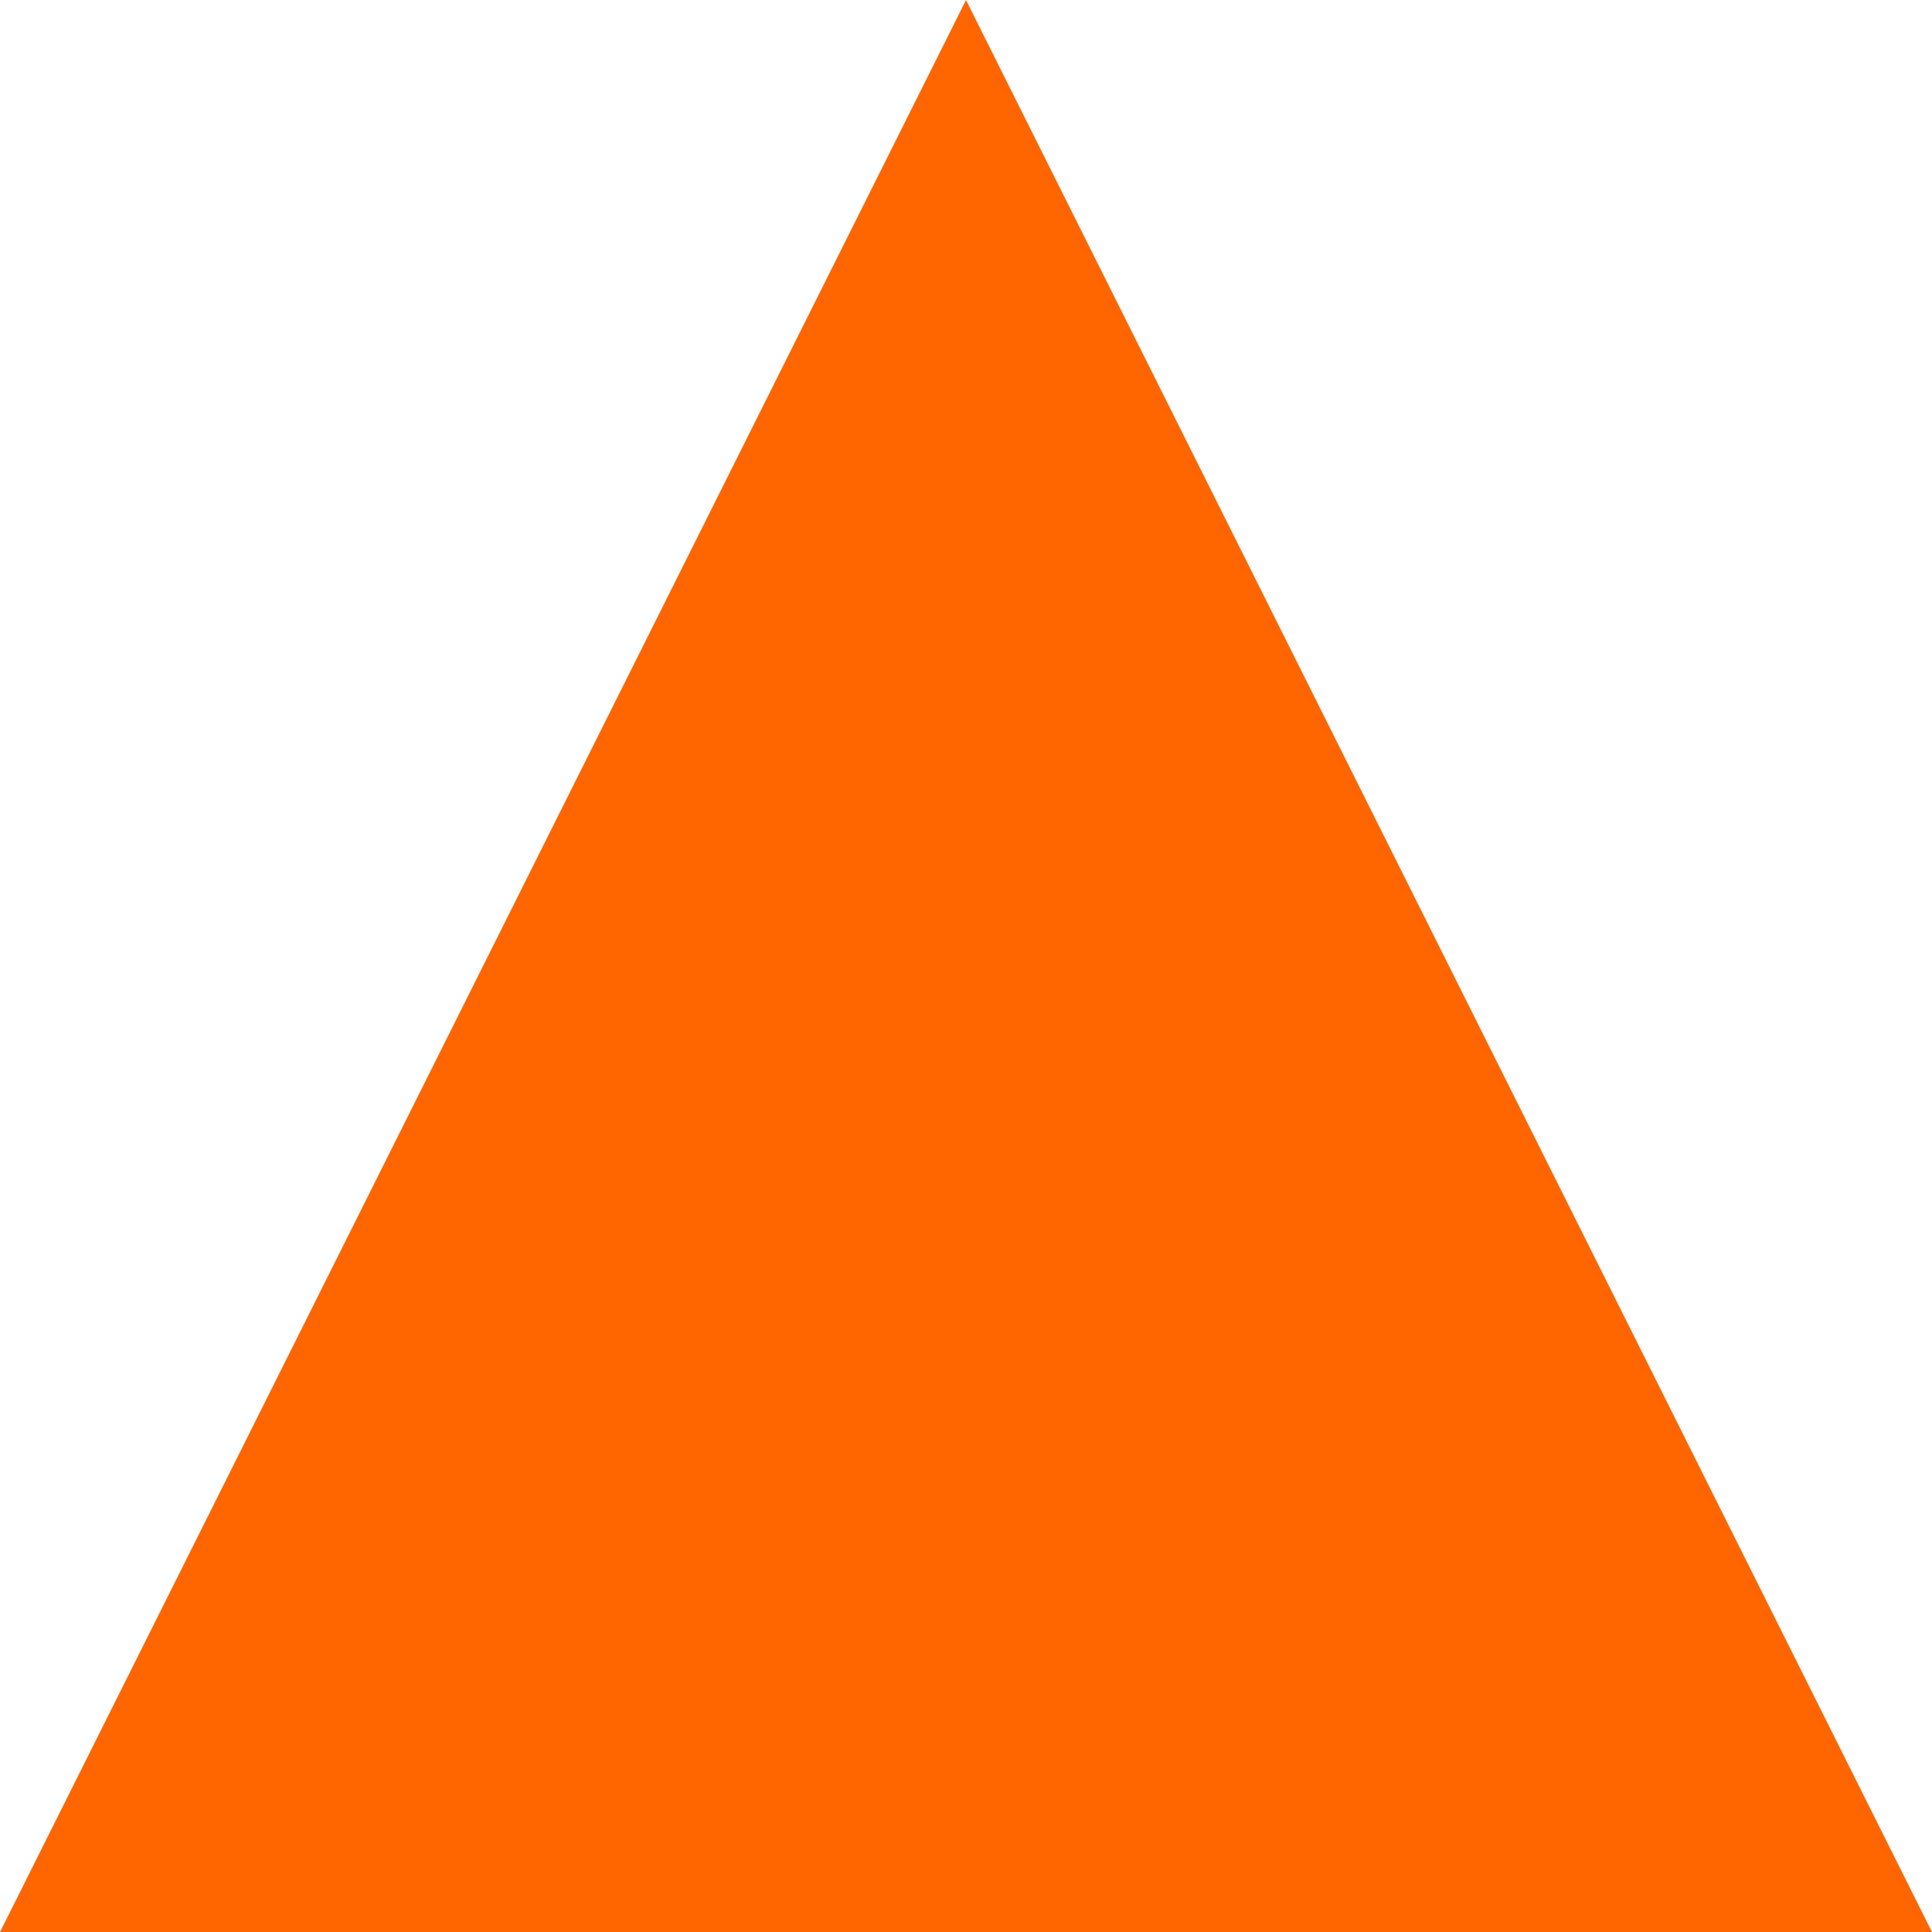
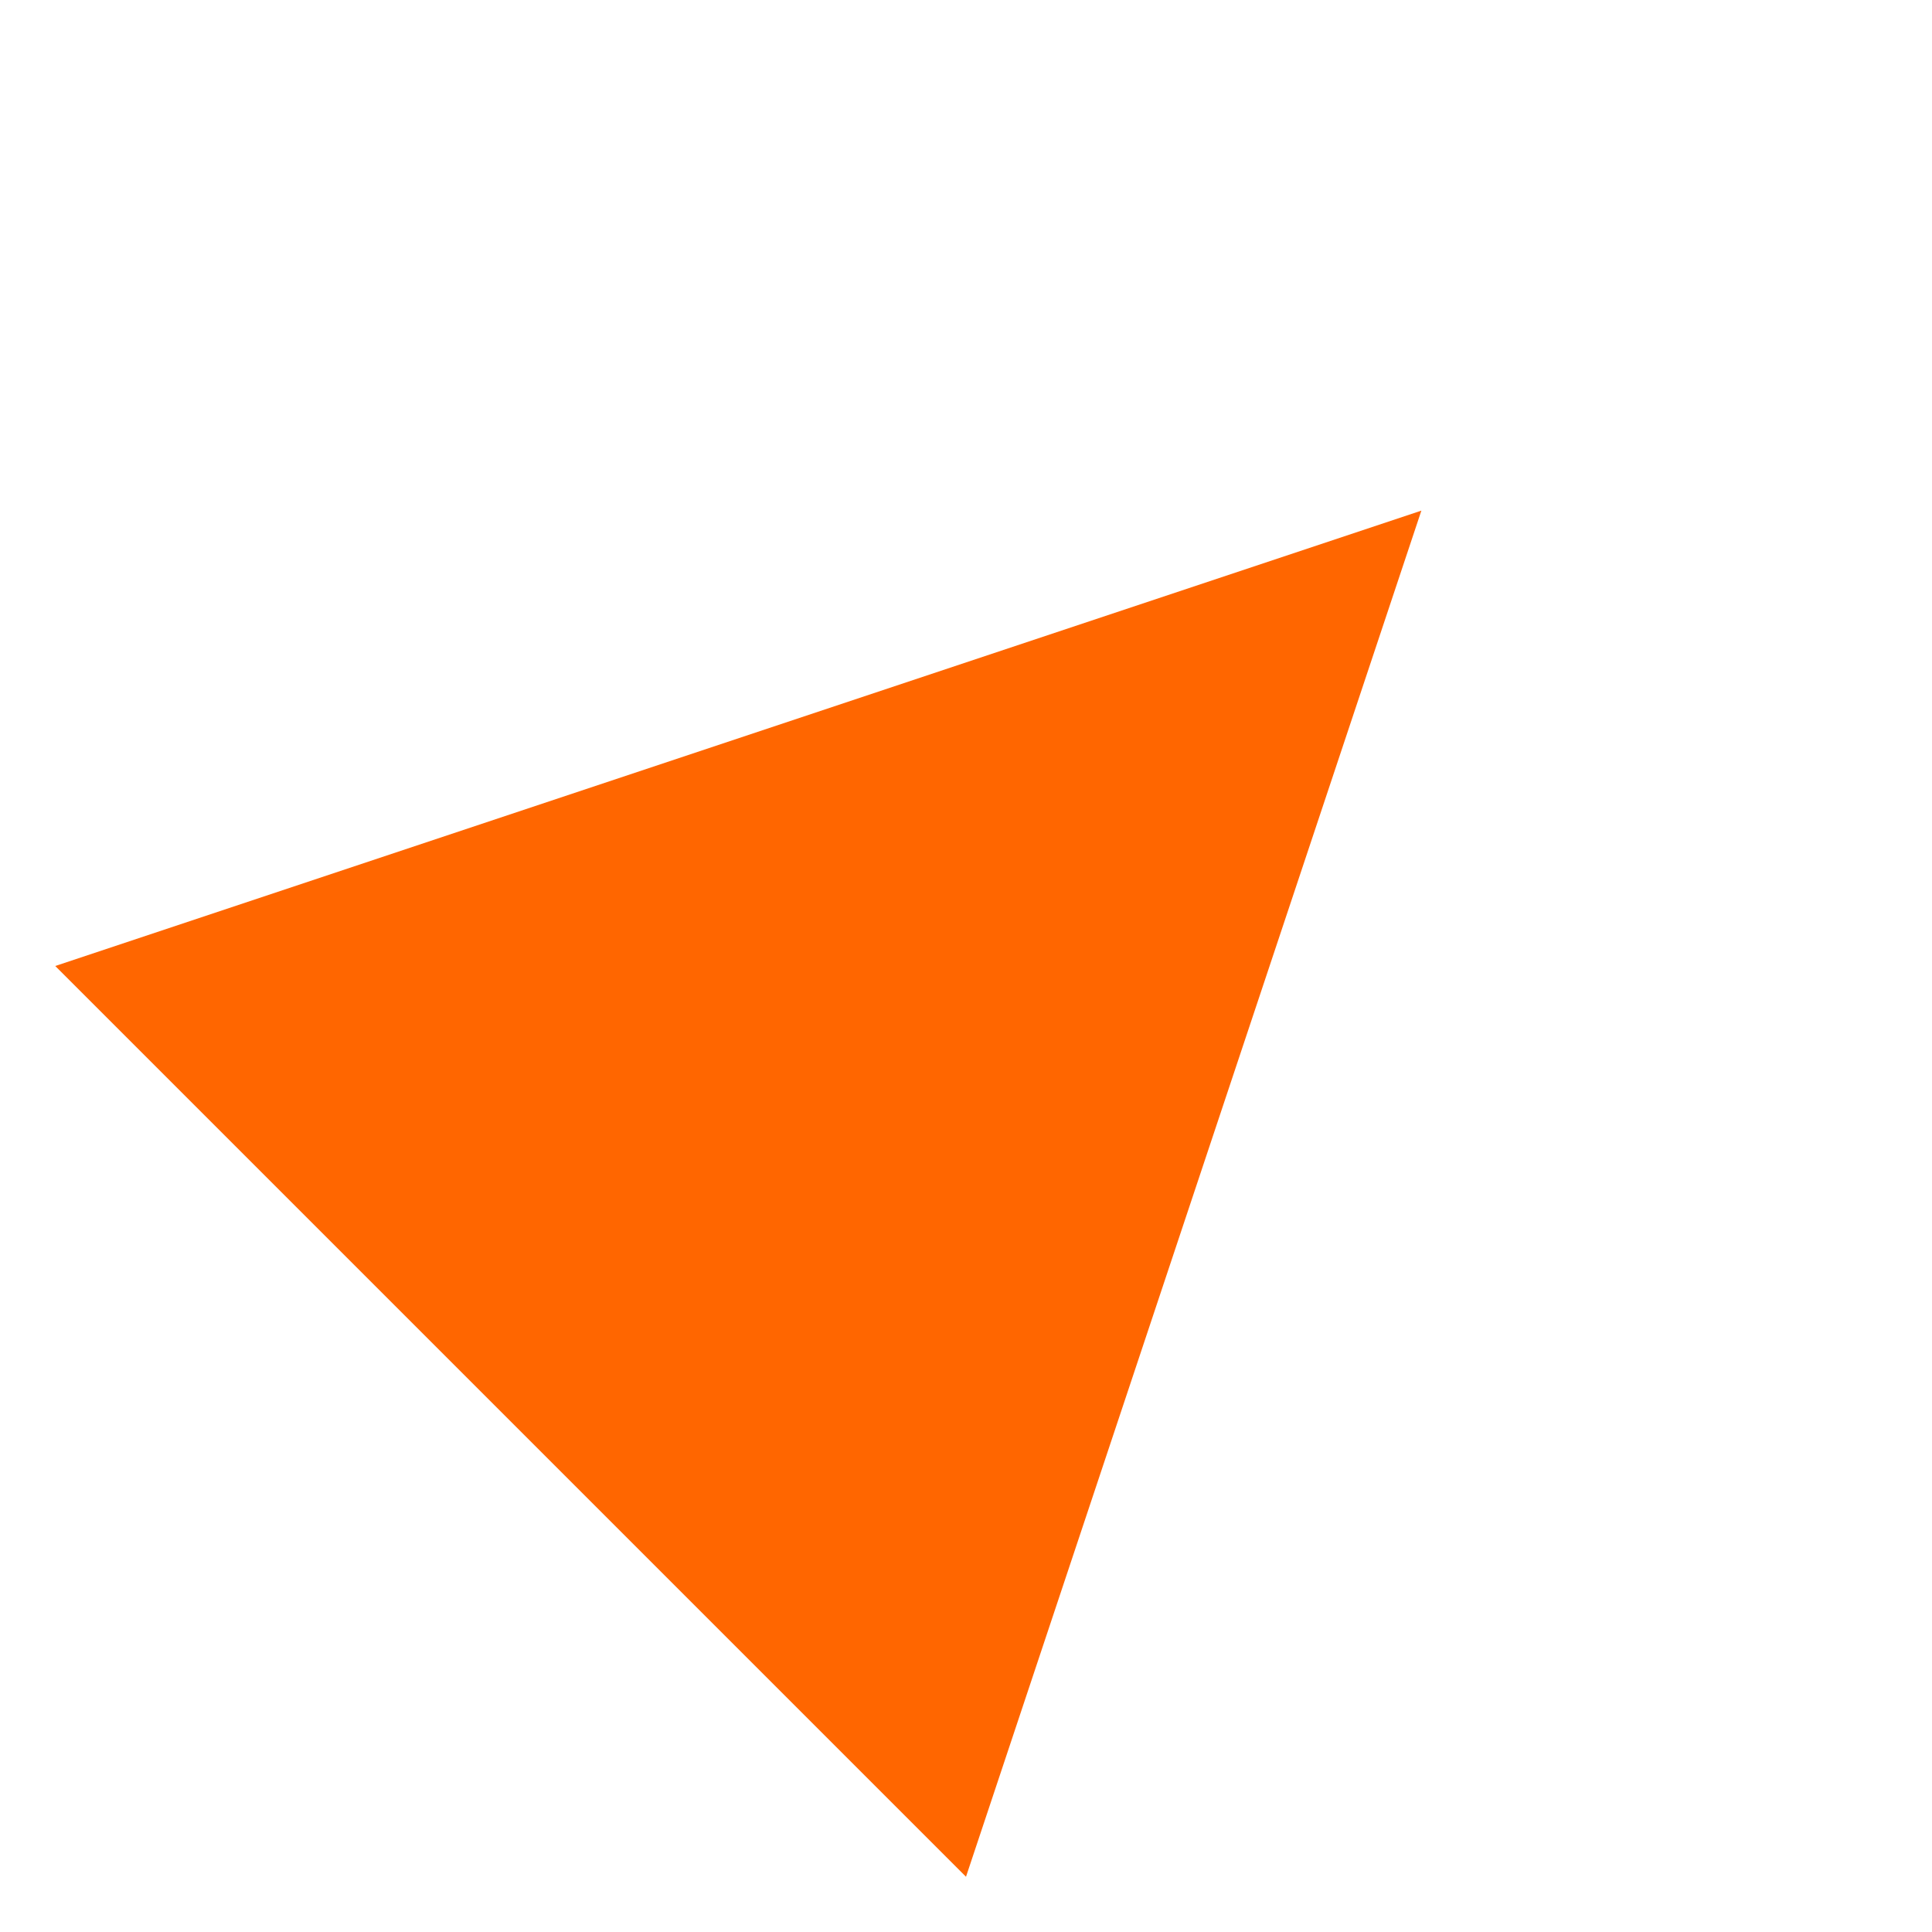
- <svg xmlns="http://www.w3.org/2000/svg" width="24" height="24" viewBox="0 0 24 24">
-   <polygon points="12,0 0,24 24,24" fill="#FF6600" />
+ <svg xmlns="http://www.w3.org/2000/svg" width="24" height="24" viewBox="-6 -6 36 36">
+   <polygon points="12,0 0,24 24,24" fill="#FF6600" transform="rotate(45 12 12)" />
</svg>
